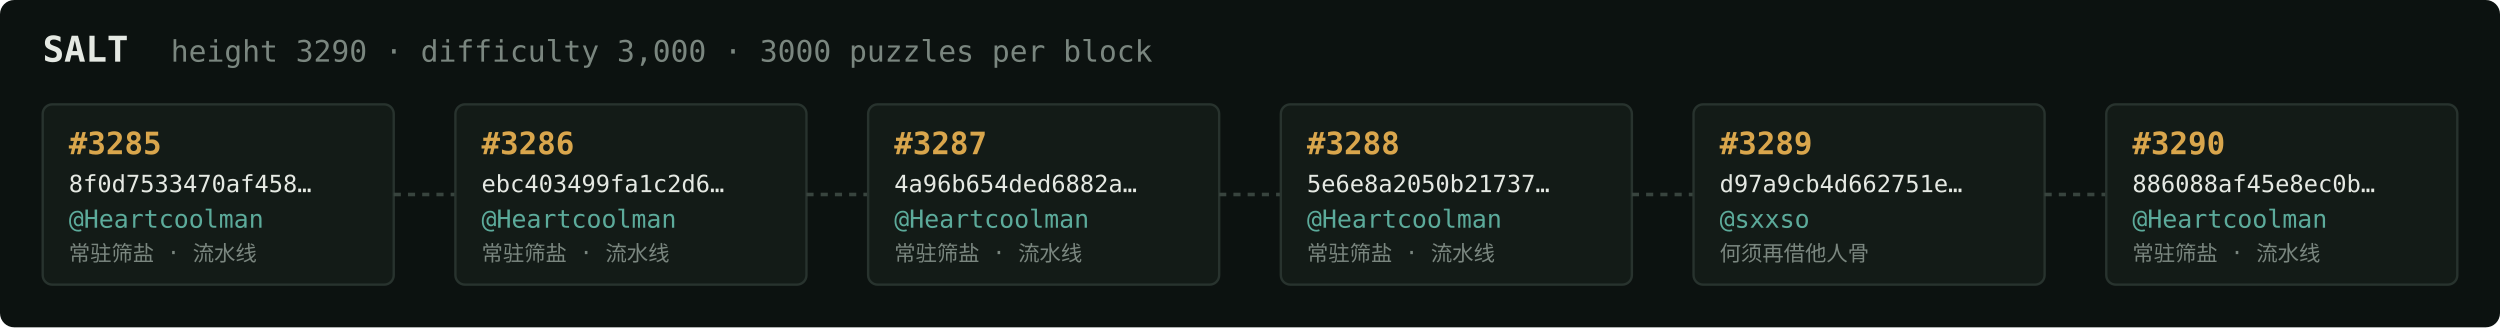
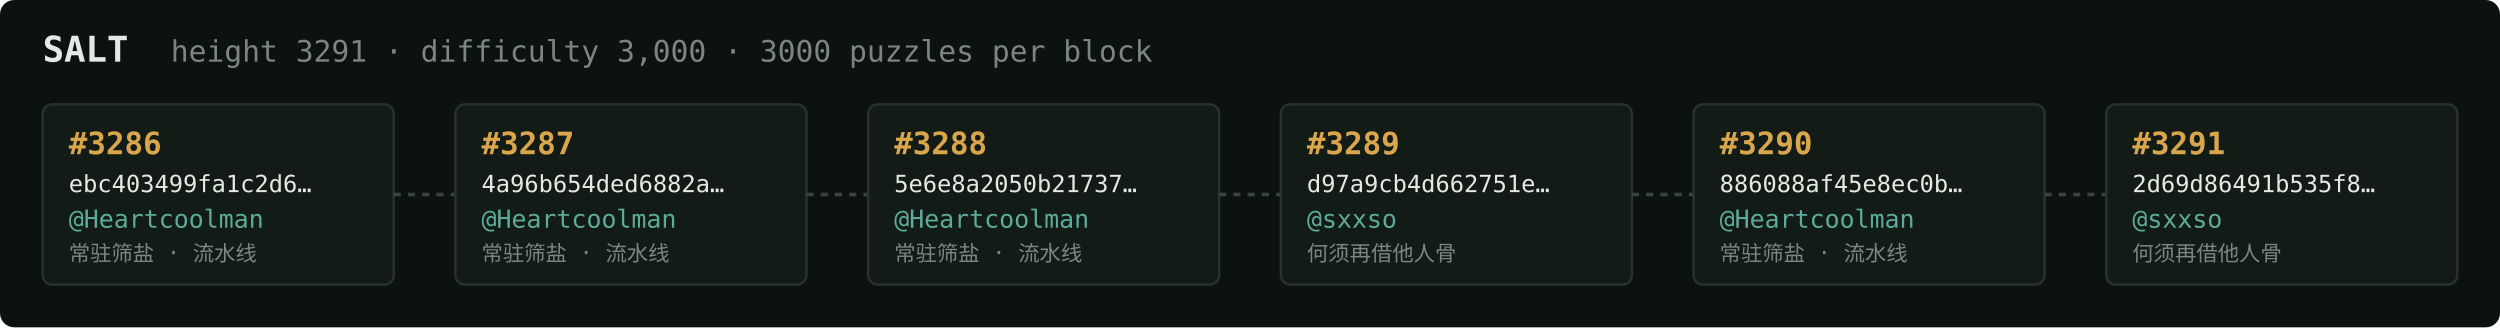
<svg xmlns="http://www.w3.org/2000/svg" width="1054" height="138" viewBox="0 0 1054 138" font-family="ui-monospace,SFMono-Regular,Menlo,monospace">
  <rect fill="#0c1210" width="1054" height="138" rx="6" />
  <text x="18" y="26" fill="#e5e9e3" font-size="15" font-weight="700">SALT</text>
-   <text x="72" y="26" fill="#7a867f" font-size="12.5">height 3290 · difficulty 3,000 · 3000 puzzles per block</text>
+   <text x="72" y="26" fill="#7a867f" font-size="12.5">height 3291 · difficulty 3,000 · 3000 puzzles per block</text>
  <rect x="18" y="44" width="148" height="76" rx="4" fill="#131b17" stroke="#28332e" stroke-width="1" />
-   <text x="29" y="65" fill="#d9a64c" font-size="13" font-weight="700">#3285</text>
-   <text x="29" y="81" fill="#e5e9e3" font-size="10">8f0d7533470af458…</text>
+   <text x="29" y="65" fill="#d9a64c" font-size="13" font-weight="700">#3286</text>
+   <text x="29" y="81" fill="#e5e9e3" font-size="10">ebc403499fa1c2d6…</text>
  <text x="29" y="96" fill="#5cab9b" font-size="10.5">@Heartcoolman</text>
  <text x="29" y="110" fill="#7a867f" font-size="9">常驻筛盐 · 流水线</text>
  <line x1="166" y1="82.0" x2="192" y2="82.0" stroke="#38443e" stroke-width="1.5" stroke-dasharray="3 3" />
  <rect x="192" y="44" width="148" height="76" rx="4" fill="#131b17" stroke="#28332e" stroke-width="1" />
-   <text x="203" y="65" fill="#d9a64c" font-size="13" font-weight="700">#3286</text>
-   <text x="203" y="81" fill="#e5e9e3" font-size="10">ebc403499fa1c2d6…</text>
+   <text x="203" y="65" fill="#d9a64c" font-size="13" font-weight="700">#3287</text>
+   <text x="203" y="81" fill="#e5e9e3" font-size="10">4a96b654ded6882a…</text>
  <text x="203" y="96" fill="#5cab9b" font-size="10.5">@Heartcoolman</text>
  <text x="203" y="110" fill="#7a867f" font-size="9">常驻筛盐 · 流水线</text>
  <line x1="340" y1="82.0" x2="366" y2="82.0" stroke="#38443e" stroke-width="1.5" stroke-dasharray="3 3" />
  <rect x="366" y="44" width="148" height="76" rx="4" fill="#131b17" stroke="#28332e" stroke-width="1" />
-   <text x="377" y="65" fill="#d9a64c" font-size="13" font-weight="700">#3287</text>
-   <text x="377" y="81" fill="#e5e9e3" font-size="10">4a96b654ded6882a…</text>
+   <text x="377" y="65" fill="#d9a64c" font-size="13" font-weight="700">#3288</text>
+   <text x="377" y="81" fill="#e5e9e3" font-size="10">5e6e8a2050b21737…</text>
  <text x="377" y="96" fill="#5cab9b" font-size="10.5">@Heartcoolman</text>
  <text x="377" y="110" fill="#7a867f" font-size="9">常驻筛盐 · 流水线</text>
  <line x1="514" y1="82.0" x2="540" y2="82.0" stroke="#38443e" stroke-width="1.5" stroke-dasharray="3 3" />
  <rect x="540" y="44" width="148" height="76" rx="4" fill="#131b17" stroke="#28332e" stroke-width="1" />
-   <text x="551" y="65" fill="#d9a64c" font-size="13" font-weight="700">#3288</text>
-   <text x="551" y="81" fill="#e5e9e3" font-size="10">5e6e8a2050b21737…</text>
-   <text x="551" y="96" fill="#5cab9b" font-size="10.5">@Heartcoolman</text>
-   <text x="551" y="110" fill="#7a867f" font-size="9">常驻筛盐 · 流水线</text>
+   <text x="551" y="65" fill="#d9a64c" font-size="13" font-weight="700">#3289</text>
+   <text x="551" y="81" fill="#e5e9e3" font-size="10">d97a9cb4d662751e…</text>
+   <text x="551" y="96" fill="#5cab9b" font-size="10.5">@sxxso</text>
+   <text x="551" y="110" fill="#7a867f" font-size="9">何须再借他人骨</text>
  <line x1="688" y1="82.0" x2="714" y2="82.0" stroke="#38443e" stroke-width="1.5" stroke-dasharray="3 3" />
  <rect x="714" y="44" width="148" height="76" rx="4" fill="#131b17" stroke="#28332e" stroke-width="1" />
-   <text x="725" y="65" fill="#d9a64c" font-size="13" font-weight="700">#3289</text>
-   <text x="725" y="81" fill="#e5e9e3" font-size="10">d97a9cb4d662751e…</text>
-   <text x="725" y="96" fill="#5cab9b" font-size="10.5">@sxxso</text>
-   <text x="725" y="110" fill="#7a867f" font-size="9">何须再借他人骨</text>
+   <text x="725" y="65" fill="#d9a64c" font-size="13" font-weight="700">#3290</text>
+   <text x="725" y="81" fill="#e5e9e3" font-size="10">886088af45e8ec0b…</text>
+   <text x="725" y="96" fill="#5cab9b" font-size="10.5">@Heartcoolman</text>
+   <text x="725" y="110" fill="#7a867f" font-size="9">常驻筛盐 · 流水线</text>
  <line x1="862" y1="82.0" x2="888" y2="82.0" stroke="#38443e" stroke-width="1.5" stroke-dasharray="3 3" />
  <rect x="888" y="44" width="148" height="76" rx="4" fill="#131b17" stroke="#28332e" stroke-width="1" />
-   <text x="899" y="65" fill="#d9a64c" font-size="13" font-weight="700">#3290</text>
-   <text x="899" y="81" fill="#e5e9e3" font-size="10">886088af45e8ec0b…</text>
-   <text x="899" y="96" fill="#5cab9b" font-size="10.5">@Heartcoolman</text>
-   <text x="899" y="110" fill="#7a867f" font-size="9">常驻筛盐 · 流水线</text>
+   <text x="899" y="65" fill="#d9a64c" font-size="13" font-weight="700">#3291</text>
+   <text x="899" y="81" fill="#e5e9e3" font-size="10">2d69d86491b535f8…</text>
+   <text x="899" y="96" fill="#5cab9b" font-size="10.5">@sxxso</text>
+   <text x="899" y="110" fill="#7a867f" font-size="9">何须再借他人骨</text>
</svg>
